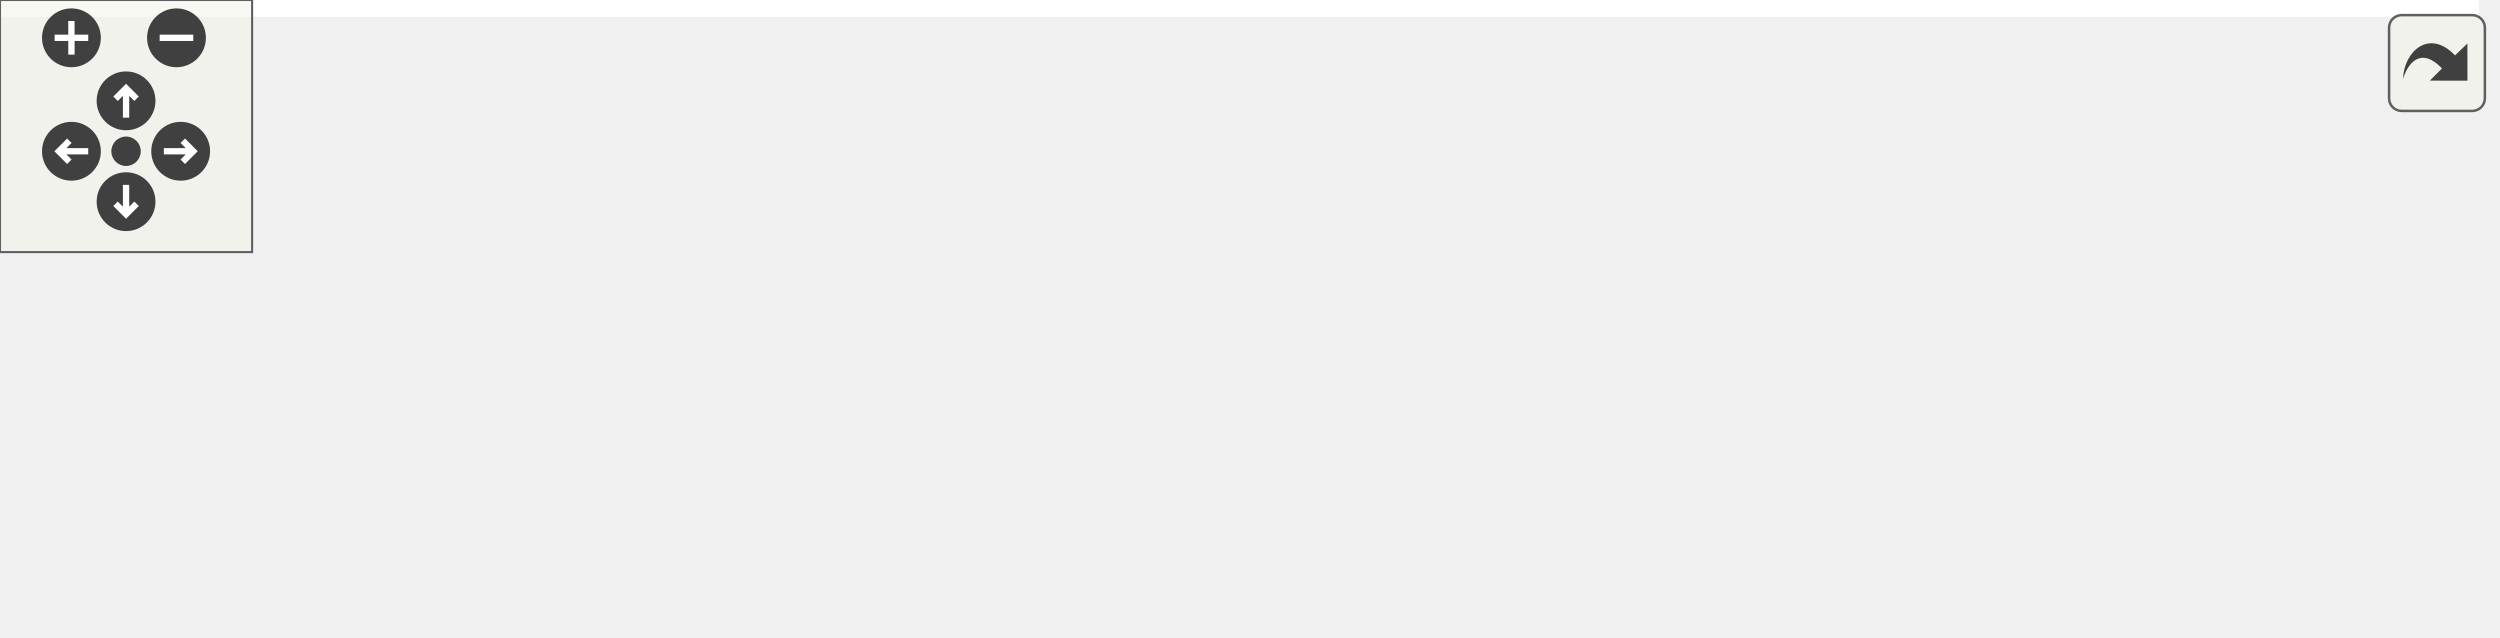
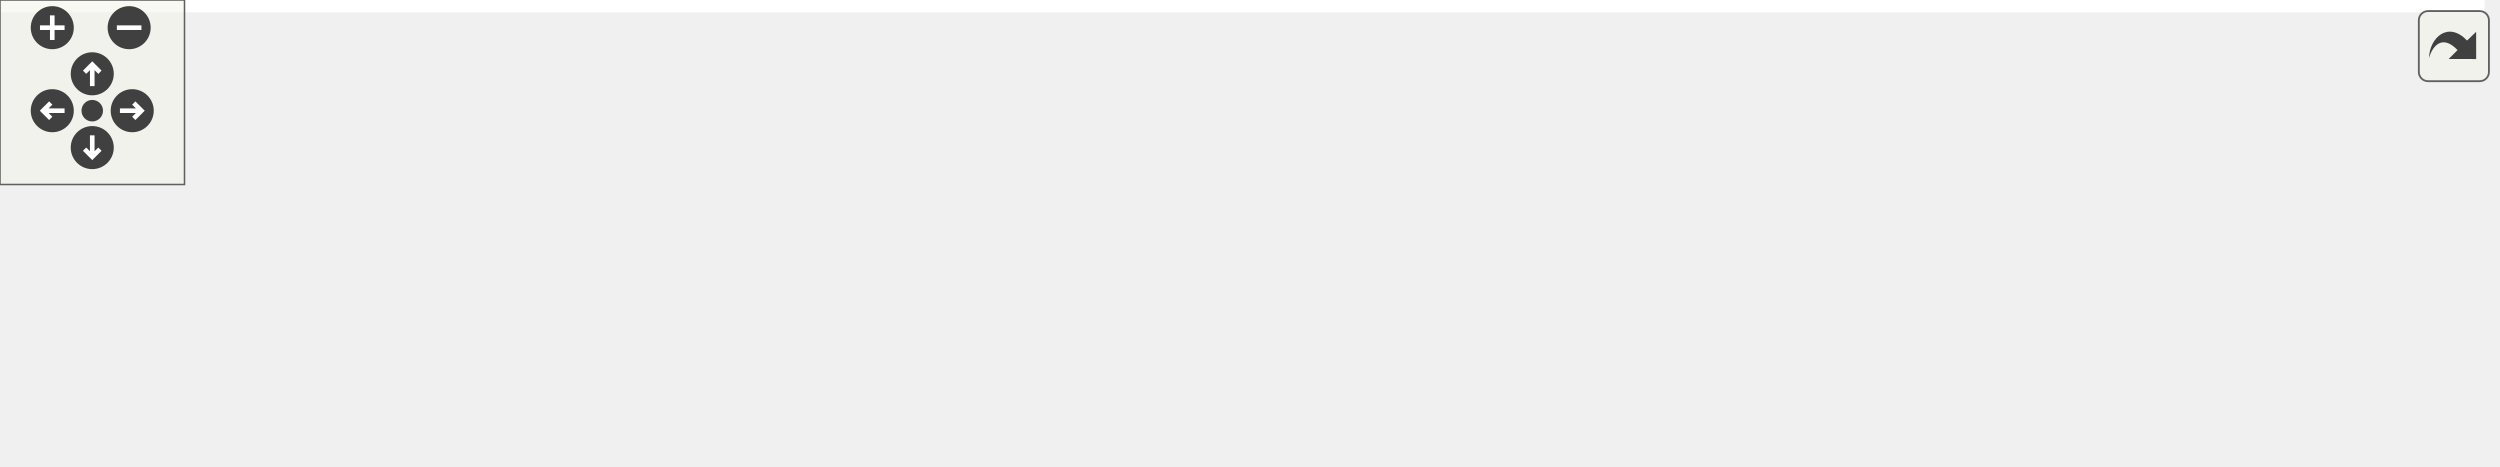
<svg xmlns="http://www.w3.org/2000/svg" xmlns:xlink="http://www.w3.org/1999/xlink" id="main" version="1.1" xml:space="preserve">
  <style type="text/css">
.edge:hover path { stroke: red; }
.edge:hover polygon { stroke: red; fill: red; }
</style>
  <defs>
    <circle id="rim" cx="0" cy="0" r="7" />
    <circle id="rim2" cx="0" cy="0" r="3.5" />
    <g id="zoomPlus">
      <use xlink:href="#rim" fill="#404040">
        <set attributeName="fill" to="#808080" begin="zoomplus.mouseover" end="zoomplus.mouseout" />
      </use>
      <path d="M-4,0h8M0,-4v8" fill="none" stroke="white" stroke-width="1.5" pointer-events="none" />
    </g>
    <g id="zoomMin">
      <use xlink:href="#rim" fill="#404040">
        <set attributeName="fill" to="#808080" begin="zoomminus.mouseover" end="zoomminus.mouseout" />
      </use>
      <path d="M-4,0h8" fill="none" stroke="white" stroke-width="1.5" pointer-events="none" />
    </g>
    <g id="dirArrow">
      <path fill="none" stroke="white" stroke-width="1.5" d="M0,-3.0v7 M-2.5,-0.5L0,-3.0L2.5,-0.5" />
    </g>
    <g id="resetDef">
      <use xlink:href="#rim2" fill="#404040">
        <set attributeName="fill" to="#808080" begin="reset.mouseover" end="reset.mouseout" />
      </use>
    </g>
  </defs>
  <svg id="graph" class="graph">
    <g id="viewport">
-       <polygon fill="white" stroke="transparent" points="-4,4 -4,-91 590,-91 590,4 -4,4" />
+       <polygon fill="white" stroke="transparent" points="-4,4 -4,-91 808,-91 808,4 -4,4" />
      <g id="node1" class="node">
        <g id="a_node1">
          <a xlink:title=" ">
-             <polygon fill="#bfbfbf" stroke="black" points="188,-67.5 188,-86.5 265,-86.5 265,-67.5 188,-67.5" />
-             <text text-anchor="middle" x="226.5" y="-74.5" font-family="Helvetica,sans-Serif" font-size="10.00">line_string.h</text>
+             <polygon fill="#bfbfbf" stroke="black" points="248,-67.5 248,-86.5 325,-86.5 325,-67.5 248,-67.5" />
+             <text text-anchor="middle" x="286.5" y="-74.5" font-family="Helvetica,sans-Serif" font-size="10.00">line_string.h</text>
          </a>
        </g>
      </g>
      <g id="node2" class="node">
        <g id="a_node2">
          <a xlink:title=" ">
            <polygon fill="white" stroke="#bfbfbf" points="0,-6 0,-25 47,-25 47,-6 0,-6" />
            <text text-anchor="middle" x="23.5" y="-13" font-family="Helvetica,sans-Serif" font-size="10.00">cmath</text>
          </a>
        </g>
      </g>
      <g id="edge1" class="edge">
-         <path fill="none" stroke="midnightblue" d="M187.91,-67.8C152.88,-59.9 100.05,-46.83 55.5,-31 53.84,-30.41 52.15,-29.77 50.45,-29.1" />
-         <polygon fill="midnightblue" stroke="midnightblue" points="51.46,-25.72 40.89,-25.02 48.71,-32.16 51.46,-25.72" />
+         <path fill="none" stroke="midnightblue" d="M247.8,-71.27C201.35,-64.96 121.48,-52.06 55.5,-31 53.63,-30.4 51.72,-29.72 49.81,-29" />
+         <polygon fill="midnightblue" stroke="midnightblue" points="51.06,-25.72 40.48,-25.08 48.35,-32.18 51.06,-25.72" />
      </g>
      <g id="node3" class="node">
        <g id="a_node3">
          <a xlink:title=" ">
            <polygon fill="white" stroke="#bfbfbf" points="65,-6 65,-25 148,-25 148,-6 65,-6" />
            <text text-anchor="middle" x="106.5" y="-13" font-family="Helvetica,sans-Serif" font-size="10.00">initializer_list</text>
          </a>
        </g>
      </g>
      <g id="edge2" class="edge">
-         <path fill="none" stroke="midnightblue" d="M209.31,-67.48C189.26,-57.53 155.9,-40.99 132.64,-29.46" />
-         <polygon fill="midnightblue" stroke="midnightblue" points="134.18,-26.32 123.66,-25.01 131.07,-32.59 134.18,-26.32" />
+         <path fill="none" stroke="midnightblue" d="M260.71,-67.48C229.57,-57.18 177.02,-39.81 142.05,-28.25" />
+         <polygon fill="midnightblue" stroke="midnightblue" points="142.84,-24.82 132.24,-25.01 140.64,-31.47 142.84,-24.82" />
      </g>
      <g id="node4" class="node">
        <g id="a_node4">
          <a xlink:title=" ">
            <polygon fill="white" stroke="#bfbfbf" points="166,-6 166,-25 219,-25 219,-6 166,-6" />
            <text text-anchor="middle" x="192.5" y="-13" font-family="Helvetica,sans-Serif" font-size="10.00">iterator</text>
          </a>
        </g>
      </g>
      <g id="edge3" class="edge">
-         <path fill="none" stroke="midnightblue" d="M221.63,-67.48C216.63,-58.73 208.71,-44.87 202.39,-33.81" />
-         <polygon fill="midnightblue" stroke="midnightblue" points="205.36,-31.96 197.36,-25.01 199.28,-35.43 205.36,-31.96" />
+         <path fill="none" stroke="midnightblue" d="M273.03,-67.48C257.82,-57.84 232.81,-42.02 214.7,-30.55" />
+         <polygon fill="midnightblue" stroke="midnightblue" points="216.26,-27.4 205.94,-25.01 212.52,-33.31 216.26,-27.4" />
      </g>
      <g id="node5" class="node">
        <g id="a_node5">
          <a xlink:title=" ">
-             <polygon fill="white" stroke="#bfbfbf" points="237,-6 237,-25 284,-25 284,-6 237,-6" />
-             <text text-anchor="middle" x="260.5" y="-13" font-family="Helvetica,sans-Serif" font-size="10.00">vector</text>
+             <polygon fill="white" stroke="#bfbfbf" points="237.5,-6 237.5,-25 275.5,-25 275.5,-6 237.5,-6" />
+             <text text-anchor="middle" x="256.5" y="-13" font-family="Helvetica,sans-Serif" font-size="10.00">map</text>
          </a>
        </g>
      </g>
      <g id="edge4" class="edge">
-         <path fill="none" stroke="midnightblue" d="M231.37,-67.48C236.37,-58.73 244.29,-44.87 250.61,-33.81" />
-         <polygon fill="midnightblue" stroke="midnightblue" points="253.72,-35.43 255.64,-25.01 247.64,-31.96 253.72,-35.43" />
+         <path fill="none" stroke="midnightblue" d="M282.2,-67.48C277.84,-58.82 270.94,-45.15 265.4,-34.15" />
+         <polygon fill="midnightblue" stroke="midnightblue" points="268.42,-32.36 260.79,-25.01 262.17,-35.51 268.42,-32.36" />
      </g>
      <g id="node6" class="node">
        <g id="a_node6">
          <a xlink:title=" ">
-             <polygon fill="white" stroke="#bfbfbf" points="302.5,-0.5 302.5,-30.5 442.5,-30.5 442.5,-0.5 302.5,-0.5" />
-             <text text-anchor="start" x="310.5" y="-18.5" font-family="Helvetica,sans-Serif" font-size="10.00">maliput/common/maliput</text>
-             <text text-anchor="middle" x="372.5" y="-7.5" font-family="Helvetica,sans-Serif" font-size="10.00">_throw.h</text>
+             <polygon fill="white" stroke="#bfbfbf" points="294,-6 294,-25 341,-25 341,-6 294,-6" />
+             <text text-anchor="middle" x="317.5" y="-13" font-family="Helvetica,sans-Serif" font-size="10.00">vector</text>
          </a>
        </g>
      </g>
      <g id="edge5" class="edge">
-         <path fill="none" stroke="midnightblue" d="M247.42,-67.48C268.49,-58.89 301.63,-45.38 328.51,-34.43" />
-         <polygon fill="midnightblue" stroke="midnightblue" points="330.15,-37.54 338.09,-30.52 327.51,-31.06 330.15,-37.54" />
+         <path fill="none" stroke="midnightblue" d="M290.94,-67.48C295.45,-58.82 302.57,-45.15 308.31,-34.15" />
+         <polygon fill="midnightblue" stroke="midnightblue" points="311.55,-35.49 313.07,-25.01 305.34,-32.26 311.55,-35.49" />
      </g>
      <g id="node7" class="node">
        <g id="a_node7">
          <a xlink:title=" ">
-             <polygon fill="white" stroke="#bfbfbf" points="461,-6 461,-25 586,-25 586,-6 461,-6" />
-             <text text-anchor="middle" x="523.5" y="-13" font-family="Helvetica,sans-Serif" font-size="10.00">maliput/math/vector.h</text>
+             <polygon fill="white" stroke="#bfbfbf" points="359,-6 359,-25 502,-25 502,-6 359,-6" />
+             <text text-anchor="middle" x="430.5" y="-13" font-family="Helvetica,sans-Serif" font-size="10.00">maliput/common/logger.h</text>
          </a>
        </g>
      </g>
      <g id="edge6" class="edge">
-         <path fill="none" stroke="midnightblue" d="M265.12,-68.29C309.94,-59.34 386.08,-44.13 451.5,-31 457.82,-29.73 464.45,-28.4 471.02,-27.08" />
-         <polygon fill="midnightblue" stroke="midnightblue" points="472.13,-30.42 481.24,-25.02 470.75,-23.56 472.13,-30.42" />
+         <path fill="none" stroke="midnightblue" d="M307.13,-67.48C331.62,-57.36 372.65,-40.4 400.61,-28.85" />
+         <polygon fill="midnightblue" stroke="midnightblue" points="402,-32.06 409.91,-25.01 399.33,-25.59 402,-32.06" />
+       </g>
+       <g id="node8" class="node">
+         <g id="a_node8">
+           <a xlink:title=" ">
+             <polygon fill="white" stroke="#bfbfbf" points="520.5,-0.5 520.5,-30.5 660.5,-30.5 660.5,-0.5 520.5,-0.5" />
+             <text text-anchor="start" x="528.5" y="-18.5" font-family="Helvetica,sans-Serif" font-size="10.00">maliput/common/maliput</text>
+             <text text-anchor="middle" x="590.5" y="-7.5" font-family="Helvetica,sans-Serif" font-size="10.00">_throw.h</text>
+           </a>
+         </g>
+       </g>
+       <g id="edge7" class="edge">
+         <path fill="none" stroke="midnightblue" d="M325,-68.46C371.37,-59.39 450.47,-43.91 510.3,-32.2" />
+         <polygon fill="midnightblue" stroke="midnightblue" points="511.34,-35.56 520.48,-30.2 510,-28.69 511.34,-35.56" />
+       </g>
+       <g id="node9" class="node">
+         <g id="a_node9">
+           <a xlink:title=" ">
+             <polygon fill="white" stroke="#bfbfbf" points="679,-6 679,-25 804,-25 804,-6 679,-6" />
+             <text text-anchor="middle" x="741.5" y="-13" font-family="Helvetica,sans-Serif" font-size="10.00">maliput/math/vector.h</text>
+           </a>
+         </g>
+       </g>
+       <g id="edge8" class="edge">
+         <path fill="none" stroke="midnightblue" d="M325.24,-72.51C394.54,-66.02 544.21,-50.94 669.5,-31 676.85,-29.83 684.6,-28.44 692.18,-26.99" />
+         <polygon fill="midnightblue" stroke="midnightblue" points="692.85,-30.42 701.99,-25.06 691.51,-23.55 692.85,-30.42" />
      </g>
    </g>
  </svg>
  <g id="navigator" transform="translate(0 0)" fill="#404254">
    <rect fill="#f2f5e9" fill-opacity="0.5" stroke="#606060" stroke-width=".5" x="0" y="0" width="60" height="60" />
    <use id="zoomplus" xlink:href="#zoomPlus" x="17" y="9" />
    <use id="zoomminus" xlink:href="#zoomMin" x="42" y="9" />
    <use id="reset" xlink:href="#resetDef" x="30" y="36" />
    <g id="arrowUp" xlink:href="#dirArrow" transform="translate(30 24)">
      <use xlink:href="#rim" fill="#404040">
        <set attributeName="fill" to="#808080" begin="arrowUp.mouseover" end="arrowUp.mouseout" />
      </use>
      <path fill="none" stroke="white" stroke-width="1.5" d="M0,-3.0v7 M-2.5,-0.5L0,-3.0L2.5,-0.5" />
    </g>
    <g id="arrowRight" xlink:href="#dirArrow" transform="rotate(90) translate(36 -43)">
      <use xlink:href="#rim" fill="#404040">
        <set attributeName="fill" to="#808080" begin="arrowRight.mouseover" end="arrowRight.mouseout" />
      </use>
      <path fill="none" stroke="white" stroke-width="1.5" d="M0,-3.0v7 M-2.5,-0.5L0,-3.0L2.5,-0.5" />
    </g>
    <g id="arrowDown" xlink:href="#dirArrow" transform="rotate(180) translate(-30 -48)">
      <use xlink:href="#rim" fill="#404040">
        <set attributeName="fill" to="#808080" begin="arrowDown.mouseover" end="arrowDown.mouseout" />
      </use>
      <path fill="none" stroke="white" stroke-width="1.5" d="M0,-3.0v7 M-2.5,-0.5L0,-3.0L2.5,-0.5" />
    </g>
    <g id="arrowLeft" xlink:href="#dirArrow" transform="rotate(270) translate(-36 17)">
      <use xlink:href="#rim" fill="#404040">
        <set attributeName="fill" to="#808080" begin="arrowLeft.mouseover" end="arrowLeft.mouseout" />
      </use>
      <path fill="none" stroke="white" stroke-width="1.5" d="M0,-3.0v7 M-2.5,-0.5L0,-3.0L2.5,-0.5" />
    </g>
  </g>
  <svg viewBox="0 0 15 15" width="100%" height="30px" preserveAspectRatio="xMaxYMin meet">
    <g id="arrow_out" transform="scale(0.3 0.3)">
      <a xlink:href="line__string_8h__incl_org.svg" target="_base">
        <rect id="button" ry="5" rx="5" y="6" x="6" height="38" width="38" fill="#f2f5e9" fill-opacity="0.5" stroke="#606060" stroke-width="1.0" />
        <path id="arrow" d="M 11.5,31.437 C 11.94,20.098 22.043,11.323 32.159,21.979 L 37.069,17.246 C 37.069,17.246 37.088,32 37.088,32 L 22.16,31.978 C 22.16,31.978 26.998,27.14 26.998,27.14 C 18.529,18.264 13.292,25.23 11.5,31.437 z" style="fill:#404040;" />
      </a>
    </g>
  </svg>
</svg>
